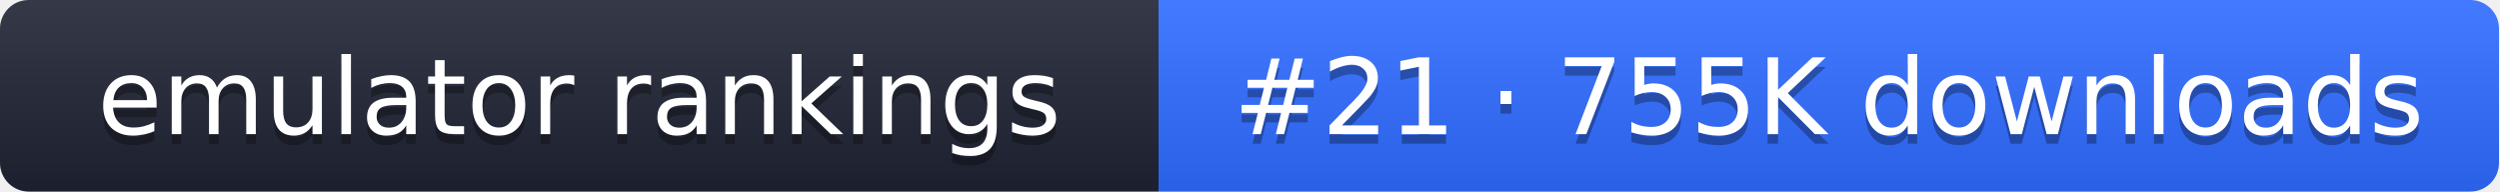
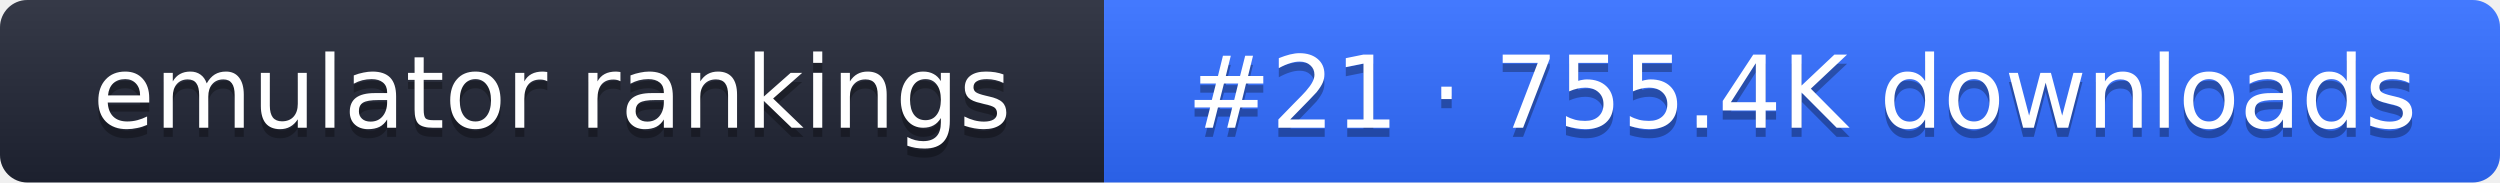
- <svg xmlns="http://www.w3.org/2000/svg" width="261" height="20" role="img" aria-label="emulator rankings: #21 · 755K downloads">
+ <svg xmlns="http://www.w3.org/2000/svg" width="274" height="20" role="img" aria-label="emulator rankings: #21 · 755.4K downloads">
  <linearGradient id="g" x2="0" y2="100%">
    <stop offset="0" stop-color="#fff" stop-opacity=".1" />
    <stop offset="1" stop-opacity=".1" />
  </linearGradient>
  <clipPath id="r">
-     <rect width="261" height="20" rx="3" fill="#fff" />
+     <rect width="274" height="20" rx="3" fill="#fff" />
  </clipPath>
  <g clip-path="url(#r)">
    <rect width="121" height="20" fill="#1f2433" />
-     <rect x="121" width="140" height="20" fill="#2f6bff" />
-     <rect width="261" height="20" fill="url(#g)" />
+     <rect x="121" width="153" height="20" fill="#2f6bff" />
+     <rect width="274" height="20" fill="url(#g)" />
  </g>
  <g fill="#fff" text-anchor="middle" font-family="Verdana,DejaVu Sans,sans-serif" font-size="11">
    <text x="60.5" y="15" fill="#010101" fill-opacity=".3">emulator rankings</text>
    <text x="60.5" y="14">emulator rankings</text>
-     <text x="191" y="15" fill="#010101" fill-opacity=".3">#21 · 755K downloads</text>
-     <text x="191" y="14">#21 · 755K downloads</text>
+     <text x="197.5" y="15" fill="#010101" fill-opacity=".3">#21 · 755.4K downloads</text>
+     <text x="197.5" y="14">#21 · 755.4K downloads</text>
  </g>
</svg>
